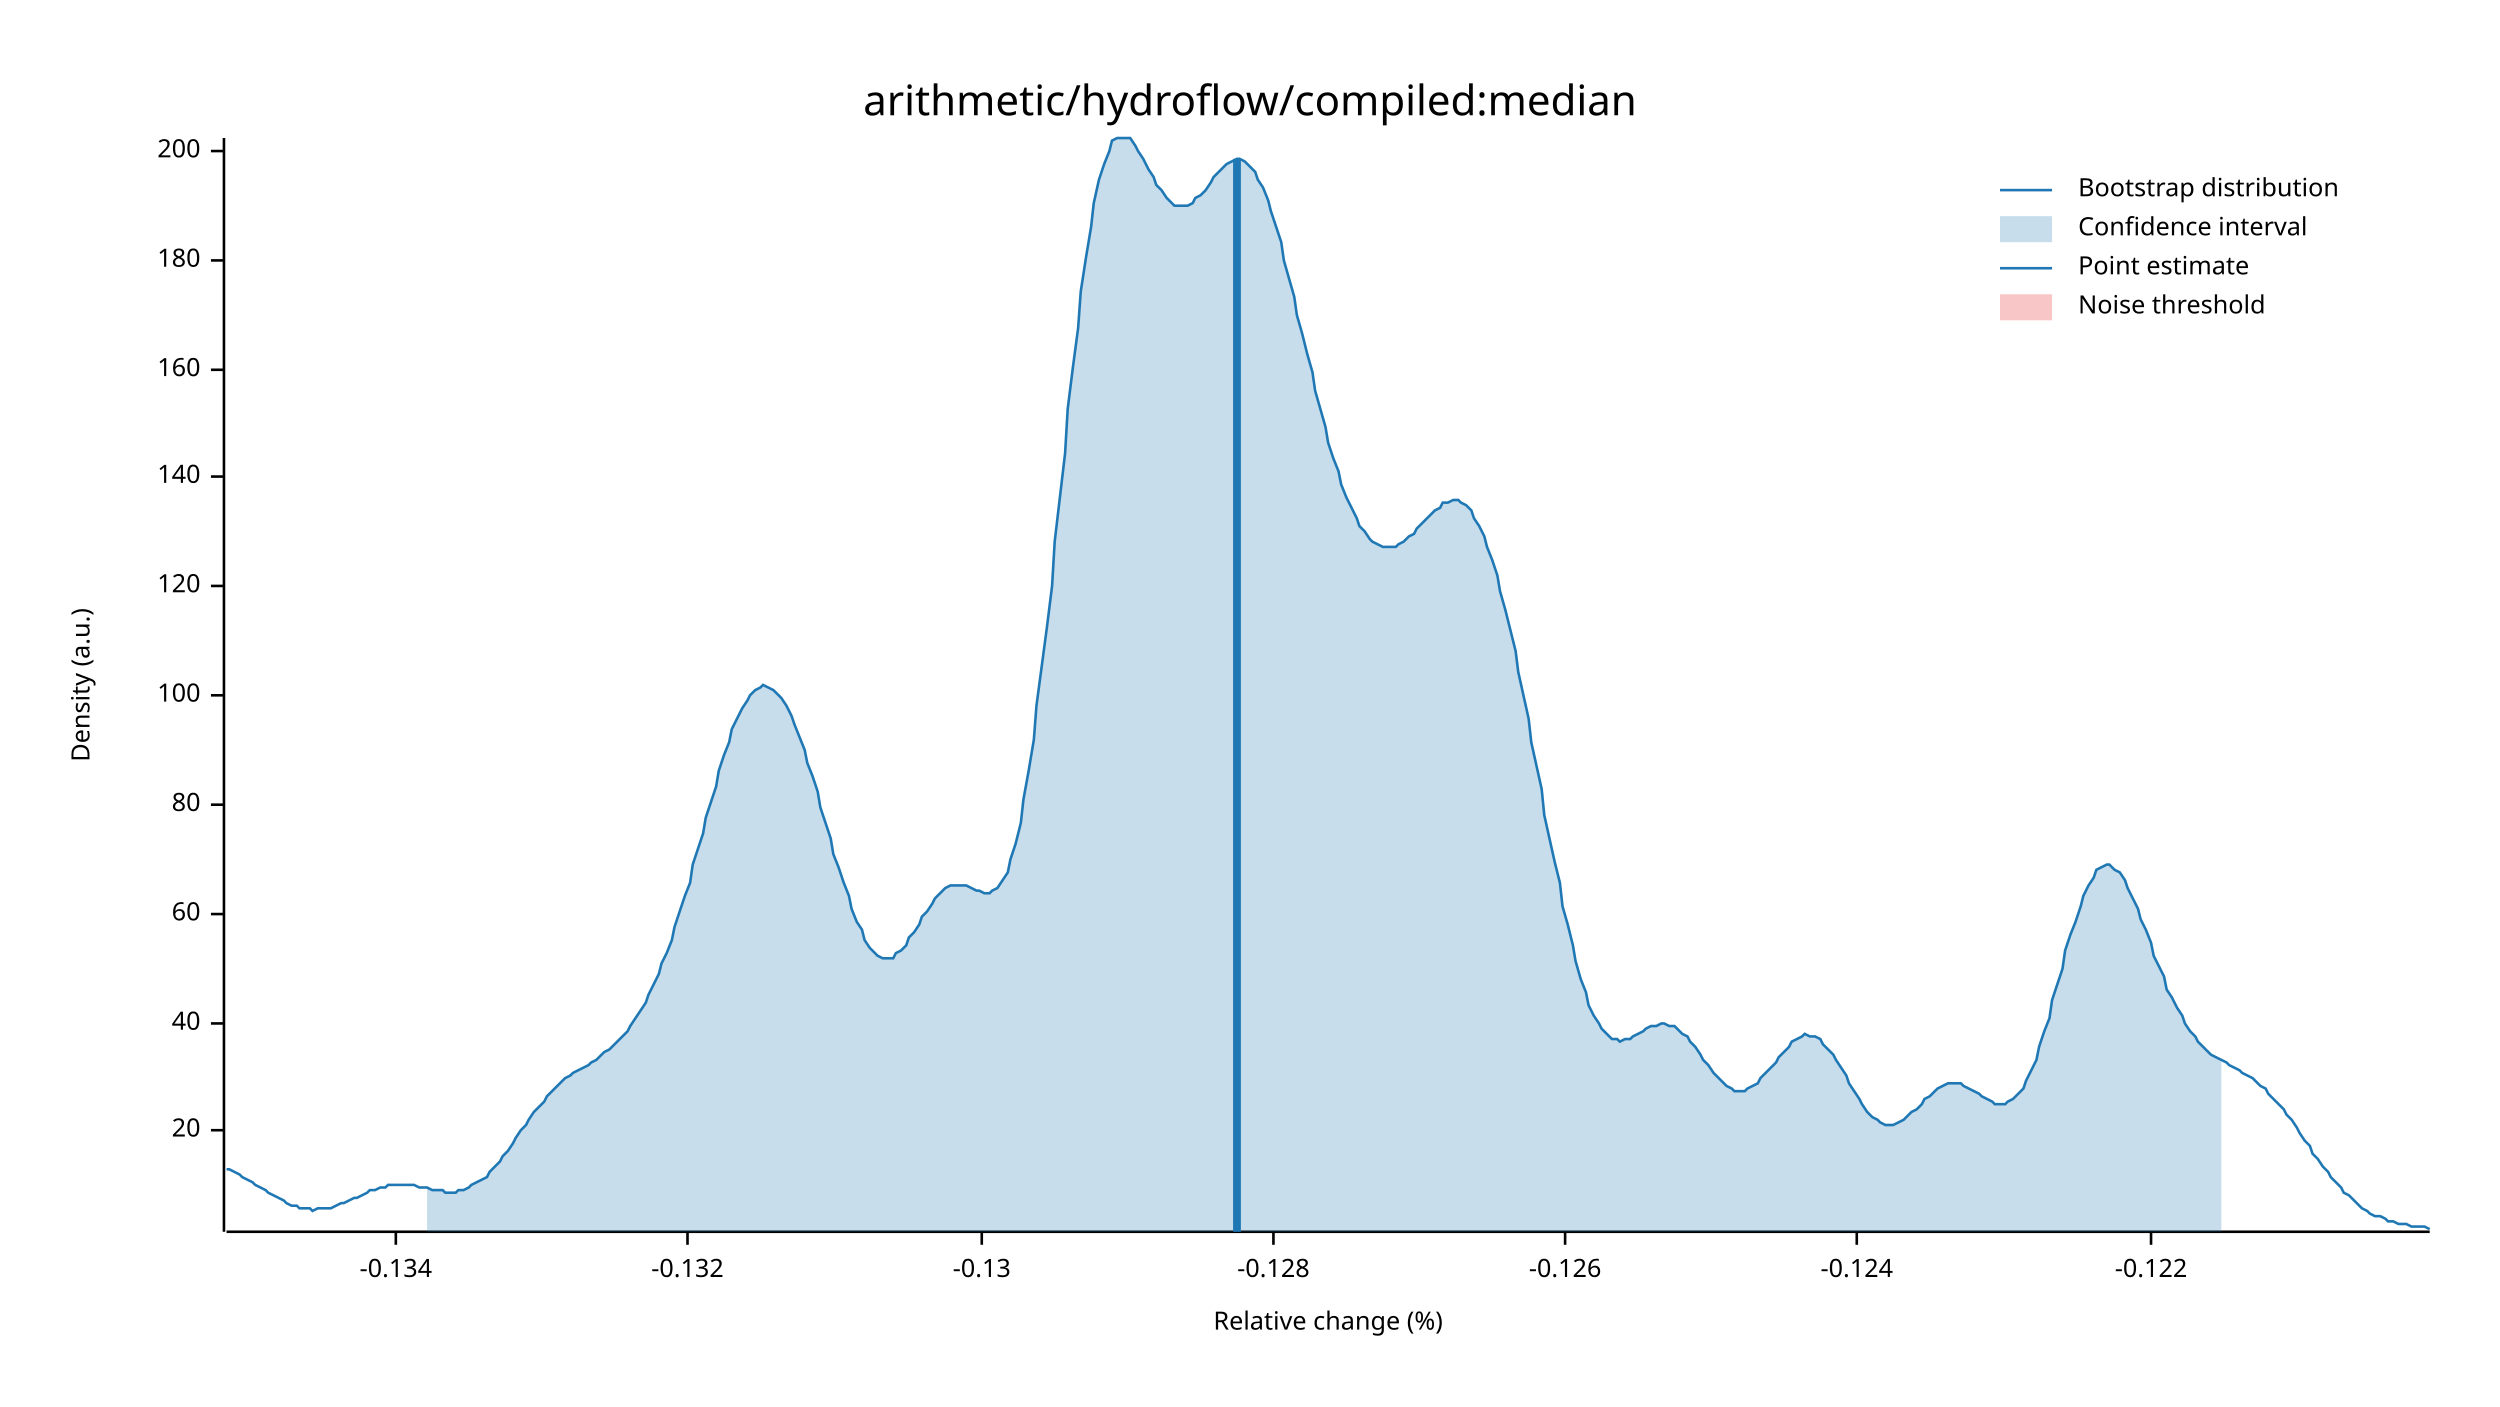
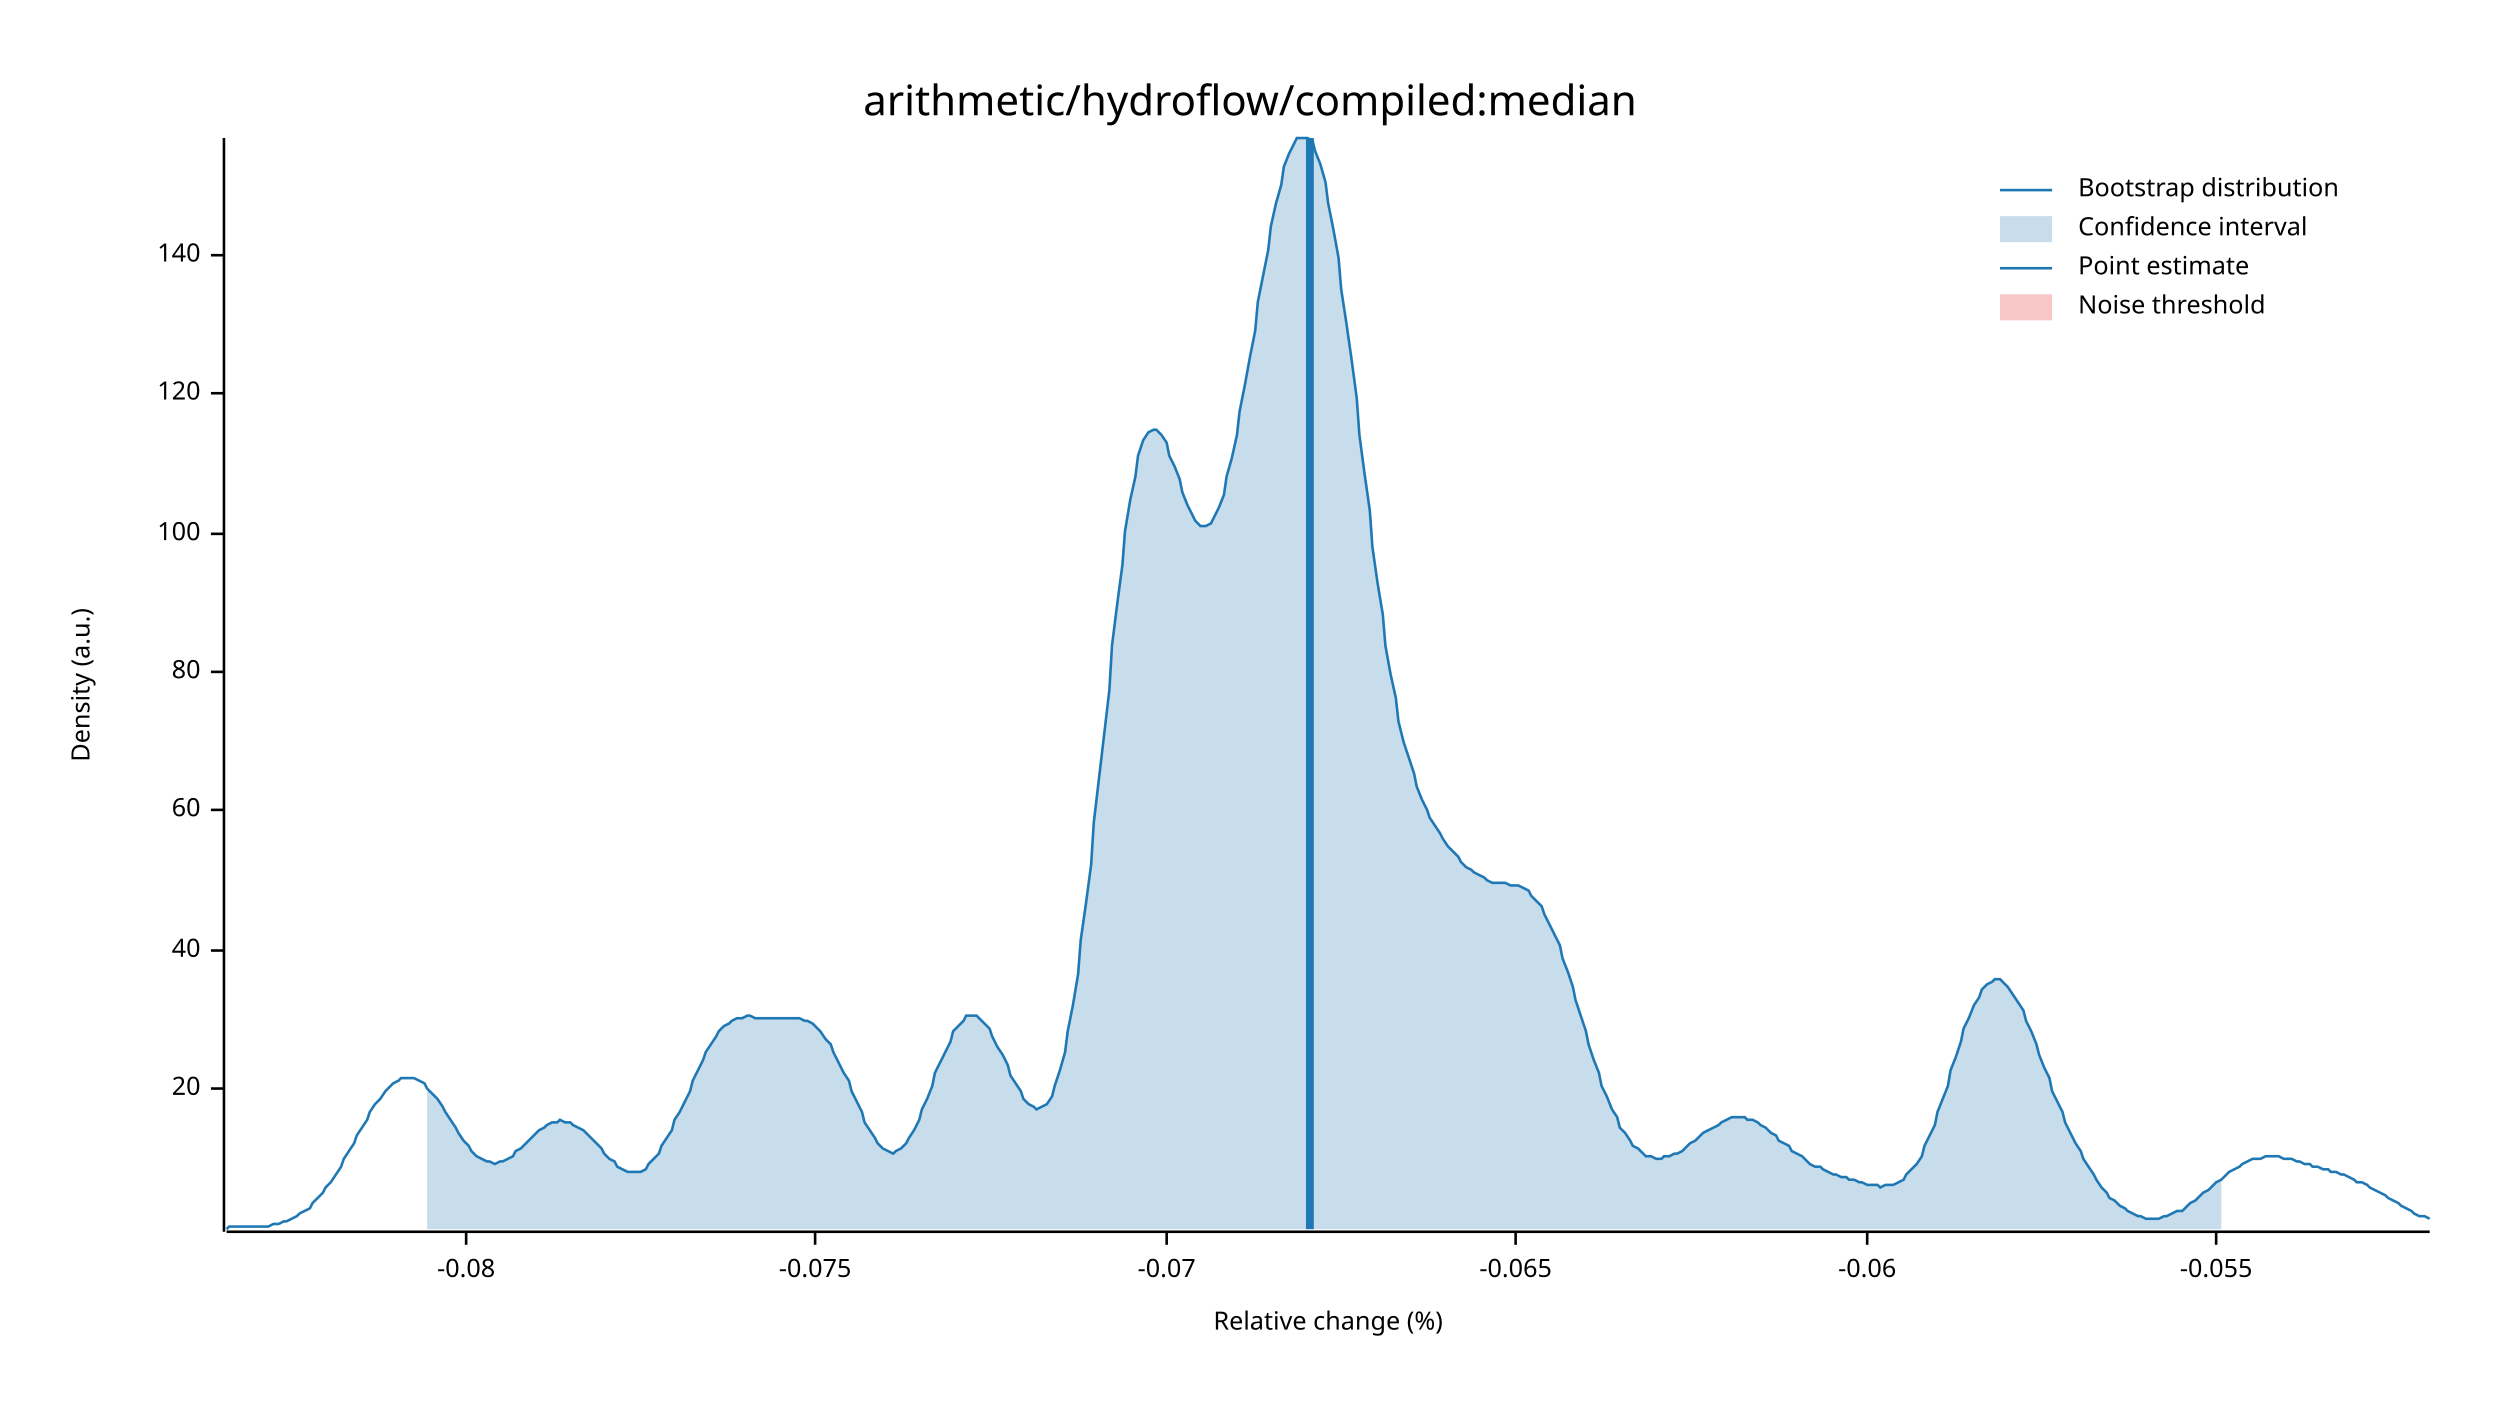
<svg xmlns="http://www.w3.org/2000/svg" width="960" height="540" viewBox="0 0 960 540">
  <text x="480" y="32" dy="0.76em" text-anchor="middle" font-family="sans-serif" font-size="16.129" opacity="1" fill="#000000">
arithmetic/hydroflow/compiled:median
</text>
  <text x="27" y="263" dy="0.76em" text-anchor="middle" font-family="sans-serif" font-size="9.677" opacity="1" fill="#000000" transform="rotate(270, 27, 263)">
Density (a.u.)
</text>
  <text x="510" y="513" dy="-0.5ex" text-anchor="middle" font-family="sans-serif" font-size="9.677" opacity="1" fill="#000000">
Relative change (%)
</text>
  <polyline fill="none" opacity="1" stroke="#000000" stroke-width="1" points="86,53 86,473 " />
-   <text x="77" y="434" dy="0.5ex" text-anchor="end" font-family="sans-serif" font-size="9.677" opacity="1" fill="#000000">
+   <text x="77" y="418" dy="0.5ex" text-anchor="end" font-family="sans-serif" font-size="9.677" opacity="1" fill="#000000">
20
</text>
-   <polyline fill="none" opacity="1" stroke="#000000" stroke-width="1" points="81,434 86,434 " />
-   <text x="77" y="393" dy="0.5ex" text-anchor="end" font-family="sans-serif" font-size="9.677" opacity="1" fill="#000000">
+   <polyline fill="none" opacity="1" stroke="#000000" stroke-width="1" points="81,418 86,418 " />
+   <text x="77" y="365" dy="0.5ex" text-anchor="end" font-family="sans-serif" font-size="9.677" opacity="1" fill="#000000">
40
</text>
-   <polyline fill="none" opacity="1" stroke="#000000" stroke-width="1" points="81,393 86,393 " />
-   <text x="77" y="351" dy="0.5ex" text-anchor="end" font-family="sans-serif" font-size="9.677" opacity="1" fill="#000000">
+   <polyline fill="none" opacity="1" stroke="#000000" stroke-width="1" points="81,365 86,365 " />
+   <text x="77" y="311" dy="0.5ex" text-anchor="end" font-family="sans-serif" font-size="9.677" opacity="1" fill="#000000">
60
</text>
-   <polyline fill="none" opacity="1" stroke="#000000" stroke-width="1" points="81,351 86,351 " />
-   <text x="77" y="309" dy="0.5ex" text-anchor="end" font-family="sans-serif" font-size="9.677" opacity="1" fill="#000000">
+   <polyline fill="none" opacity="1" stroke="#000000" stroke-width="1" points="81,311 86,311 " />
+   <text x="77" y="258" dy="0.5ex" text-anchor="end" font-family="sans-serif" font-size="9.677" opacity="1" fill="#000000">
80
</text>
-   <polyline fill="none" opacity="1" stroke="#000000" stroke-width="1" points="81,309 86,309 " />
-   <text x="77" y="267" dy="0.5ex" text-anchor="end" font-family="sans-serif" font-size="9.677" opacity="1" fill="#000000">
+   <polyline fill="none" opacity="1" stroke="#000000" stroke-width="1" points="81,258 86,258 " />
+   <text x="77" y="205" dy="0.5ex" text-anchor="end" font-family="sans-serif" font-size="9.677" opacity="1" fill="#000000">
100
</text>
-   <polyline fill="none" opacity="1" stroke="#000000" stroke-width="1" points="81,267 86,267 " />
-   <text x="77" y="225" dy="0.5ex" text-anchor="end" font-family="sans-serif" font-size="9.677" opacity="1" fill="#000000">
+   <polyline fill="none" opacity="1" stroke="#000000" stroke-width="1" points="81,205 86,205 " />
+   <text x="77" y="151" dy="0.5ex" text-anchor="end" font-family="sans-serif" font-size="9.677" opacity="1" fill="#000000">
120
</text>
-   <polyline fill="none" opacity="1" stroke="#000000" stroke-width="1" points="81,225 86,225 " />
-   <text x="77" y="183" dy="0.5ex" text-anchor="end" font-family="sans-serif" font-size="9.677" opacity="1" fill="#000000">
+   <polyline fill="none" opacity="1" stroke="#000000" stroke-width="1" points="81,151 86,151 " />
+   <text x="77" y="98" dy="0.5ex" text-anchor="end" font-family="sans-serif" font-size="9.677" opacity="1" fill="#000000">
140
</text>
-   <polyline fill="none" opacity="1" stroke="#000000" stroke-width="1" points="81,183 86,183 " />
-   <text x="77" y="142" dy="0.5ex" text-anchor="end" font-family="sans-serif" font-size="9.677" opacity="1" fill="#000000">
- 160
+   <polyline fill="none" opacity="1" stroke="#000000" stroke-width="1" points="81,98 86,98 " />
+   <polyline fill="none" opacity="1" stroke="#000000" stroke-width="1" points="87,473 933,473 " />
+   <text x="179" y="483" dy="0.76em" text-anchor="middle" font-family="sans-serif" font-size="9.677" opacity="1" fill="#000000">
+ -0.08
</text>
-   <polyline fill="none" opacity="1" stroke="#000000" stroke-width="1" points="81,142 86,142 " />
-   <text x="77" y="100" dy="0.5ex" text-anchor="end" font-family="sans-serif" font-size="9.677" opacity="1" fill="#000000">
- 180
+   <polyline fill="none" opacity="1" stroke="#000000" stroke-width="1" points="179,473 179,478 " />
+   <text x="313" y="483" dy="0.76em" text-anchor="middle" font-family="sans-serif" font-size="9.677" opacity="1" fill="#000000">
+ -0.075
</text>
-   <polyline fill="none" opacity="1" stroke="#000000" stroke-width="1" points="81,100 86,100 " />
-   <text x="77" y="58" dy="0.5ex" text-anchor="end" font-family="sans-serif" font-size="9.677" opacity="1" fill="#000000">
- 200
+   <polyline fill="none" opacity="1" stroke="#000000" stroke-width="1" points="313,473 313,478 " />
+   <text x="448" y="483" dy="0.76em" text-anchor="middle" font-family="sans-serif" font-size="9.677" opacity="1" fill="#000000">
+ -0.07
</text>
-   <polyline fill="none" opacity="1" stroke="#000000" stroke-width="1" points="81,58 86,58 " />
-   <polyline fill="none" opacity="1" stroke="#000000" stroke-width="1" points="87,473 933,473 " />
-   <text x="152" y="483" dy="0.76em" text-anchor="middle" font-family="sans-serif" font-size="9.677" opacity="1" fill="#000000">
- -0.134
+   <polyline fill="none" opacity="1" stroke="#000000" stroke-width="1" points="448,473 448,478 " />
+   <text x="582" y="483" dy="0.76em" text-anchor="middle" font-family="sans-serif" font-size="9.677" opacity="1" fill="#000000">
+ -0.065
</text>
-   <polyline fill="none" opacity="1" stroke="#000000" stroke-width="1" points="152,473 152,478 " />
-   <text x="264" y="483" dy="0.76em" text-anchor="middle" font-family="sans-serif" font-size="9.677" opacity="1" fill="#000000">
- -0.132
+   <polyline fill="none" opacity="1" stroke="#000000" stroke-width="1" points="582,473 582,478 " />
+   <text x="717" y="483" dy="0.76em" text-anchor="middle" font-family="sans-serif" font-size="9.677" opacity="1" fill="#000000">
+ -0.06
</text>
-   <polyline fill="none" opacity="1" stroke="#000000" stroke-width="1" points="264,473 264,478 " />
-   <text x="377" y="483" dy="0.76em" text-anchor="middle" font-family="sans-serif" font-size="9.677" opacity="1" fill="#000000">
- -0.13
+   <polyline fill="none" opacity="1" stroke="#000000" stroke-width="1" points="717,473 717,478 " />
+   <text x="851" y="483" dy="0.76em" text-anchor="middle" font-family="sans-serif" font-size="9.677" opacity="1" fill="#000000">
+ -0.055
</text>
-   <polyline fill="none" opacity="1" stroke="#000000" stroke-width="1" points="377,473 377,478 " />
-   <text x="489" y="483" dy="0.76em" text-anchor="middle" font-family="sans-serif" font-size="9.677" opacity="1" fill="#000000">
- -0.128
- </text>
-   <polyline fill="none" opacity="1" stroke="#000000" stroke-width="1" points="489,473 489,478 " />
-   <text x="601" y="483" dy="0.76em" text-anchor="middle" font-family="sans-serif" font-size="9.677" opacity="1" fill="#000000">
- -0.126
- </text>
-   <polyline fill="none" opacity="1" stroke="#000000" stroke-width="1" points="601,473 601,478 " />
-   <text x="713" y="483" dy="0.76em" text-anchor="middle" font-family="sans-serif" font-size="9.677" opacity="1" fill="#000000">
- -0.124
- </text>
-   <polyline fill="none" opacity="1" stroke="#000000" stroke-width="1" points="713,473 713,478 " />
-   <text x="826" y="483" dy="0.76em" text-anchor="middle" font-family="sans-serif" font-size="9.677" opacity="1" fill="#000000">
- -0.122
- </text>
-   <polyline fill="none" opacity="1" stroke="#000000" stroke-width="1" points="826,473 826,478 " />
-   <polyline fill="none" opacity="1" stroke="#1F78B4" stroke-width="1" points="87,449 88,449 90,450 92,451 93,452 95,453 97,454 98,455 100,456 102,457 103,458 105,459 107,460 109,461 110,462 112,463 114,463 115,464 117,464 119,464 120,465 122,464 124,464 125,464 127,464 129,463 131,462 132,462 134,461 136,460 137,460 139,459 141,458 142,457 144,457 146,456 148,456 149,455 151,455 153,455 154,455 156,455 158,455 159,455 161,456 163,456 164,456 166,457 168,457 170,457 171,458 173,458 175,458 176,457 178,457 180,456 181,455 183,454 185,453 187,452 188,450 190,448 192,446 193,444 195,442 197,439 198,437 200,434 202,432 203,430 205,427 207,425 209,423 210,421 212,419 214,417 215,416 217,414 219,413 220,412 222,411 224,410 226,409 227,408 229,407 231,405 232,404 234,403 236,401 237,400 239,398 241,396 242,394 244,391 246,388 248,385 249,382 251,378 253,374 254,370 256,366 258,361 259,356 261,350 263,344 265,339 266,332 268,326 270,320 271,314 273,308 275,302 276,296 278,290 280,285 281,280 283,276 285,272 287,269 288,267 290,265 292,264 293,263 295,264 297,265 298,266 300,268 302,271 304,275 305,278 307,283 309,288 310,293 312,298 314,304 315,310 317,316 319,322 320,328 322,333 324,339 326,344 327,349 329,354 331,357 332,361 334,364 336,366 337,367 339,368 341,368 343,368 344,366 346,365 348,363 349,360 351,358 353,355 354,352 356,350 358,347 359,345 361,343 363,341 365,340 366,340 368,340 370,340 371,340 373,341 375,342 376,342 378,343 380,343 381,342 383,341 385,338 387,335 388,330 390,324 392,316 393,307 395,296 397,284 398,271 400,256 402,241 404,225 405,208 407,191 409,174 410,157 412,141 414,126 415,112 417,99 419,87 420,78 422,69 424,63 426,58 427,54 429,53 431,53 432,53 434,53 436,56 437,58 439,61 441,65 443,68 444,71 446,73 448,76 449,77 451,79 453,79 454,79 456,79 458,78 459,76 461,75 463,73 465,70 466,68 468,66 470,64 471,63 473,62 475,61 476,61 478,62 480,64 482,66 483,69 485,72 487,77 488,81 490,87 492,93 493,100 495,107 497,114 498,121 500,128 502,136 504,143 505,150 507,157 509,164 510,170 512,176 514,181 515,186 517,191 519,195 521,199 522,202 524,204 526,207 527,208 529,209 531,210 532,210 534,210 536,210 537,209 539,208 541,206 543,205 544,203 546,201 548,199 549,198 551,196 553,195 554,193 556,193 558,192 560,192 561,193 563,194 565,196 566,199 568,202 570,206 571,210 573,215 575,221 576,227 578,234 580,242 582,250 583,258 585,267 587,276 588,285 590,294 592,303 593,313 595,322 597,331 599,339 600,348 602,355 604,363 605,369 607,376 609,381 610,386 612,390 614,393 615,395 617,397 619,399 621,399 622,400 624,399 626,399 627,398 629,397 631,396 632,395 634,394 636,394 638,393 639,393 641,394 643,394 644,395 646,397 648,398 649,400 651,402 653,405 654,407 656,409 658,412 660,414 661,415 663,417 665,418 666,419 668,419 670,419 671,418 673,417 675,416 676,414 678,412 680,410 682,408 683,406 685,404 687,402 688,400 690,399 692,398 693,397 695,398 697,398 699,399 700,401 702,403 704,405 705,407 707,410 709,413 710,416 712,419 714,422 715,424 717,427 719,429 721,430 722,431 724,432 726,432 727,432 729,431 731,430 732,429 734,427 736,426 738,424 739,422 741,421 743,419 744,418 746,417 748,416 749,416 751,416 753,416 754,417 756,418 758,419 760,420 761,421 763,422 765,423 766,424 768,424 770,424 771,423 773,422 775,420 777,418 778,415 780,411 782,407 783,402 785,396 787,391 788,384 790,378 792,372 793,365 795,359 797,354 799,348 800,344 802,340 804,337 805,334 807,333 809,332 810,332 812,334 814,335 816,338 817,341 819,345 821,349 822,353 824,357 826,362 827,367 829,371 831,375 832,380 834,383 836,387 838,390 839,393 841,396 843,398 844,400 846,402 848,404 849,405 851,406 853,407 855,408 856,409 858,410 860,411 861,412 863,413 865,414 866,415 868,417 870,418 871,420 873,422 875,424 877,426 878,428 880,430 882,433 883,435 885,438 887,440 888,443 890,445 892,448 894,450 895,452 897,454 899,456 900,458 902,459 904,461 905,462 907,464 909,465 910,466 912,467 914,467 916,468 917,469 919,469 921,470 922,470 924,470 926,471 927,471 929,471 931,471 933,472 " />
-   <polygon opacity="0.25" fill="#1F78B4" points="164,456 166,457 168,457 170,457 171,458 173,458 175,458 176,457 178,457 180,456 181,455 183,454 185,453 187,452 188,450 190,448 192,446 193,444 195,442 197,439 198,437 200,434 202,432 203,430 205,427 207,425 209,423 210,421 212,419 214,417 215,416 217,414 219,413 220,412 222,411 224,410 226,409 227,408 229,407 231,405 232,404 234,403 236,401 237,400 239,398 241,396 242,394 244,391 246,388 248,385 249,382 251,378 253,374 254,370 256,366 258,361 259,356 261,350 263,344 265,339 266,332 268,326 270,320 271,314 273,308 275,302 276,296 278,290 280,285 281,280 283,276 285,272 287,269 288,267 290,265 292,264 293,263 295,264 297,265 298,266 300,268 302,271 304,275 305,278 307,283 309,288 310,293 312,298 314,304 315,310 317,316 319,322 320,328 322,333 324,339 326,344 327,349 329,354 331,357 332,361 334,364 336,366 337,367 339,368 341,368 343,368 344,366 346,365 348,363 349,360 351,358 353,355 354,352 356,350 358,347 359,345 361,343 363,341 365,340 366,340 368,340 370,340 371,340 373,341 375,342 376,342 378,343 380,343 381,342 383,341 385,338 387,335 388,330 390,324 392,316 393,307 395,296 397,284 398,271 400,256 402,241 404,225 405,208 407,191 409,174 410,157 412,141 414,126 415,112 417,99 419,87 420,78 422,69 424,63 426,58 427,54 429,53 431,53 432,53 434,53 436,56 437,58 439,61 441,65 443,68 444,71 446,73 448,76 449,77 451,79 453,79 454,79 456,79 458,78 459,76 461,75 463,73 465,70 466,68 468,66 470,64 471,63 473,62 475,61 476,61 478,62 480,64 482,66 483,69 485,72 487,77 488,81 490,87 492,93 493,100 495,107 497,114 498,121 500,128 502,136 504,143 505,150 507,157 509,164 510,170 512,176 514,181 515,186 517,191 519,195 521,199 522,202 524,204 526,207 527,208 529,209 531,210 532,210 534,210 536,210 537,209 539,208 541,206 543,205 544,203 546,201 548,199 549,198 551,196 553,195 554,193 556,193 558,192 560,192 561,193 563,194 565,196 566,199 568,202 570,206 571,210 573,215 575,221 576,227 578,234 580,242 582,250 583,258 585,267 587,276 588,285 590,294 592,303 593,313 595,322 597,331 599,339 600,348 602,355 604,363 605,369 607,376 609,381 610,386 612,390 614,393 615,395 617,397 619,399 621,399 622,400 624,399 626,399 627,398 629,397 631,396 632,395 634,394 636,394 638,393 639,393 641,394 643,394 644,395 646,397 648,398 649,400 651,402 653,405 654,407 656,409 658,412 660,414 661,415 663,417 665,418 666,419 668,419 670,419 671,418 673,417 675,416 676,414 678,412 680,410 682,408 683,406 685,404 687,402 688,400 690,399 692,398 693,397 695,398 697,398 699,399 700,401 702,403 704,405 705,407 707,410 709,413 710,416 712,419 714,422 715,424 717,427 719,429 721,430 722,431 724,432 726,432 727,432 729,431 731,430 732,429 734,427 736,426 738,424 739,422 741,421 743,419 744,418 746,417 748,416 749,416 751,416 753,416 754,417 756,418 758,419 760,420 761,421 763,422 765,423 766,424 768,424 770,424 771,423 773,422 775,420 777,418 778,415 780,411 782,407 783,402 785,396 787,391 788,384 790,378 792,372 793,365 795,359 797,354 799,348 800,344 802,340 804,337 805,334 807,333 809,332 810,332 812,334 814,335 816,338 817,341 819,345 821,349 822,353 824,357 826,362 827,367 829,371 831,375 832,380 834,383 836,387 838,390 839,393 841,396 843,398 844,400 846,402 848,404 849,405 851,406 853,407 853,473 164,473 " />
-   <polyline fill="none" opacity="1" stroke="#1F78B4" stroke-width="3" points="475,473 475,61 " />
+   <polyline fill="none" opacity="1" stroke="#000000" stroke-width="1" points="851,473 851,478 " />
+   <polyline fill="none" opacity="1" stroke="#1F78B4" stroke-width="1" points="87,472 88,471 90,471 92,471 93,471 95,471 97,471 98,471 100,471 102,471 103,471 105,470 107,470 109,469 110,469 112,468 114,467 115,466 117,465 119,464 120,462 122,460 124,458 125,456 127,454 129,451 131,448 132,445 134,442 136,439 137,436 139,433 141,430 142,427 144,424 146,422 148,419 149,418 151,416 153,415 154,414 156,414 158,414 159,414 161,415 163,416 164,418 166,420 168,422 170,425 171,427 173,430 175,433 176,435 178,438 180,440 181,442 183,444 185,445 187,446 188,446 190,447 192,446 193,446 195,445 197,444 198,442 200,441 202,439 203,438 205,436 207,434 209,433 210,432 212,431 214,431 215,430 217,431 219,431 220,432 222,433 224,434 226,436 227,437 229,439 231,441 232,443 234,445 236,446 237,448 239,449 241,450 242,450 244,450 246,450 248,449 249,447 251,445 253,443 254,440 256,437 258,434 259,430 261,427 263,423 265,419 266,415 268,411 270,407 271,404 273,401 275,398 276,396 278,394 280,393 281,392 283,391 285,391 287,390 288,390 290,391 292,391 293,391 295,391 297,391 298,391 300,391 302,391 304,391 305,391 307,391 309,392 310,392 312,393 314,395 315,396 317,399 319,401 320,404 322,408 324,412 326,415 327,419 329,423 331,427 332,431 334,434 336,437 337,439 339,441 341,442 343,443 344,442 346,441 348,439 349,437 351,434 353,430 354,426 356,422 358,417 359,412 361,408 363,404 365,400 366,396 368,394 370,392 371,390 373,390 375,390 376,391 378,393 380,395 381,398 383,402 385,405 387,409 388,413 390,416 392,419 393,422 395,424 397,425 398,426 400,425 402,424 404,421 405,417 407,411 409,404 410,396 412,386 414,374 415,361 417,347 419,332 420,316 422,299 424,282 426,265 427,248 429,232 431,217 432,204 434,192 436,183 437,175 439,169 441,166 443,165 444,165 446,167 448,170 449,175 451,179 453,184 454,189 456,194 458,198 459,200 461,202 463,202 465,201 466,199 468,195 470,190 471,183 473,176 475,167 476,158 478,148 480,137 482,127 483,116 485,106 487,96 488,87 490,78 492,71 493,64 495,59 497,55 498,53 500,53 502,53 504,54 505,58 507,63 509,70 510,78 512,88 514,99 515,111 517,124 519,138 521,153 522,167 524,182 526,196 527,210 529,224 531,236 532,248 534,259 536,268 537,277 539,285 541,291 543,297 544,302 546,307 548,311 549,314 551,317 553,320 554,322 556,325 558,327 560,329 561,331 563,333 565,334 566,335 568,336 570,337 571,338 573,339 575,339 576,339 578,339 580,340 582,340 583,340 585,341 587,342 588,344 590,346 592,348 593,351 595,355 597,359 599,363 600,368 602,373 604,379 605,384 607,390 609,396 610,401 612,407 614,412 615,417 617,421 619,426 621,429 622,433 624,435 626,438 627,440 629,441 631,443 632,444 634,444 636,445 638,445 639,444 641,444 643,443 644,443 646,442 648,440 649,439 651,438 653,436 654,435 656,434 658,433 660,432 661,431 663,430 665,429 666,429 668,429 670,429 671,430 673,430 675,431 676,432 678,433 680,435 682,436 683,438 685,439 687,440 688,442 690,443 692,444 693,445 695,447 697,448 699,448 700,449 702,450 704,451 705,451 707,452 709,452 710,453 712,453 714,454 715,454 717,455 719,455 721,455 722,456 724,455 726,455 727,455 729,454 731,453 732,451 734,449 736,447 738,444 739,440 741,436 743,432 744,427 746,422 748,417 749,411 751,406 753,400 754,395 756,391 758,386 760,383 761,380 763,378 765,377 766,376 768,376 770,378 771,379 773,382 775,385 777,388 778,392 780,396 782,401 783,405 785,410 787,414 788,419 790,423 792,427 793,431 795,435 797,439 799,442 800,445 802,448 804,451 805,453 807,456 809,458 810,460 812,461 814,463 816,464 817,465 819,466 821,467 822,467 824,468 826,468 827,468 829,468 831,467 832,467 834,466 836,465 838,465 839,464 841,462 843,461 844,460 846,458 848,457 849,456 851,454 853,453 855,451 856,450 858,449 860,448 861,447 863,446 865,445 866,445 868,445 870,444 871,444 873,444 875,444 877,445 878,445 880,445 882,446 883,446 885,447 887,447 888,448 890,448 892,449 894,449 895,450 897,450 899,451 900,451 902,452 904,453 905,454 907,454 909,455 910,456 912,457 914,458 916,459 917,460 919,461 921,462 922,463 924,464 926,465 927,466 929,467 931,467 933,468 " />
+   <polygon opacity="0.25" fill="#1F78B4" points="164,418 166,420 168,422 170,425 171,427 173,430 175,433 176,435 178,438 180,440 181,442 183,444 185,445 187,446 188,446 190,447 192,446 193,446 195,445 197,444 198,442 200,441 202,439 203,438 205,436 207,434 209,433 210,432 212,431 214,431 215,430 217,431 219,431 220,432 222,433 224,434 226,436 227,437 229,439 231,441 232,443 234,445 236,446 237,448 239,449 241,450 242,450 244,450 246,450 248,449 249,447 251,445 253,443 254,440 256,437 258,434 259,430 261,427 263,423 265,419 266,415 268,411 270,407 271,404 273,401 275,398 276,396 278,394 280,393 281,392 283,391 285,391 287,390 288,390 290,391 292,391 293,391 295,391 297,391 298,391 300,391 302,391 304,391 305,391 307,391 309,392 310,392 312,393 314,395 315,396 317,399 319,401 320,404 322,408 324,412 326,415 327,419 329,423 331,427 332,431 334,434 336,437 337,439 339,441 341,442 343,443 344,442 346,441 348,439 349,437 351,434 353,430 354,426 356,422 358,417 359,412 361,408 363,404 365,400 366,396 368,394 370,392 371,390 373,390 375,390 376,391 378,393 380,395 381,398 383,402 385,405 387,409 388,413 390,416 392,419 393,422 395,424 397,425 398,426 400,425 402,424 404,421 405,417 407,411 409,404 410,396 412,386 414,374 415,361 417,347 419,332 420,316 422,299 424,282 426,265 427,248 429,232 431,217 432,204 434,192 436,183 437,175 439,169 441,166 443,165 444,165 446,167 448,170 449,175 451,179 453,184 454,189 456,194 458,198 459,200 461,202 463,202 465,201 466,199 468,195 470,190 471,183 473,176 475,167 476,158 478,148 480,137 482,127 483,116 485,106 487,96 488,87 490,78 492,71 493,64 495,59 497,55 498,53 500,53 502,53 504,54 505,58 507,63 509,70 510,78 512,88 514,99 515,111 517,124 519,138 521,153 522,167 524,182 526,196 527,210 529,224 531,236 532,248 534,259 536,268 537,277 539,285 541,291 543,297 544,302 546,307 548,311 549,314 551,317 553,320 554,322 556,325 558,327 560,329 561,331 563,333 565,334 566,335 568,336 570,337 571,338 573,339 575,339 576,339 578,339 580,340 582,340 583,340 585,341 587,342 588,344 590,346 592,348 593,351 595,355 597,359 599,363 600,368 602,373 604,379 605,384 607,390 609,396 610,401 612,407 614,412 615,417 617,421 619,426 621,429 622,433 624,435 626,438 627,440 629,441 631,443 632,444 634,444 636,445 638,445 639,444 641,444 643,443 644,443 646,442 648,440 649,439 651,438 653,436 654,435 656,434 658,433 660,432 661,431 663,430 665,429 666,429 668,429 670,429 671,430 673,430 675,431 676,432 678,433 680,435 682,436 683,438 685,439 687,440 688,442 690,443 692,444 693,445 695,447 697,448 699,448 700,449 702,450 704,451 705,451 707,452 709,452 710,453 712,453 714,454 715,454 717,455 719,455 721,455 722,456 724,455 726,455 727,455 729,454 731,453 732,451 734,449 736,447 738,444 739,440 741,436 743,432 744,427 746,422 748,417 749,411 751,406 753,400 754,395 756,391 758,386 760,383 761,380 763,378 765,377 766,376 768,376 770,378 771,379 773,382 775,385 777,388 778,392 780,396 782,401 783,405 785,410 787,414 788,419 790,423 792,427 793,431 795,435 797,439 799,442 800,445 802,448 804,451 805,453 807,456 809,458 810,460 812,461 814,463 816,464 817,465 819,466 821,467 822,467 824,468 826,468 827,468 829,468 831,467 832,467 834,466 836,465 838,465 839,464 841,462 843,461 844,460 846,458 848,457 849,456 851,454 853,453 853,472 164,472 " />
+   <polyline fill="none" opacity="1" stroke="#1F78B4" stroke-width="3" points="503,472 503,53 " />
  <rect x="510" y="53" width="0" height="419" opacity="0.1" fill="#E31A1C" stroke="none" />
  <text x="798" y="68" dy="0.76em" text-anchor="start" font-family="sans-serif" font-size="9.677" opacity="1" fill="#000000">
Bootstrap distribution
</text>
  <text x="798" y="83" dy="0.76em" text-anchor="start" font-family="sans-serif" font-size="9.677" opacity="1" fill="#000000">
Confidence interval
</text>
  <text x="798" y="98" dy="0.76em" text-anchor="start" font-family="sans-serif" font-size="9.677" opacity="1" fill="#000000">
Point estimate
</text>
  <text x="798" y="113" dy="0.76em" text-anchor="start" font-family="sans-serif" font-size="9.677" opacity="1" fill="#000000">
Noise threshold
</text>
  <polyline fill="none" opacity="1" stroke="#1F78B4" stroke-width="1" points="768,73 788,73 " />
  <rect x="768" y="83" width="20" height="10" opacity="0.25" fill="#1F78B4" stroke="none" />
  <polyline fill="none" opacity="1" stroke="#1F78B4" stroke-width="1" points="768,103 788,103 " />
  <rect x="768" y="113" width="20" height="10" opacity="0.25" fill="#E31A1C" stroke="none" />
</svg>
